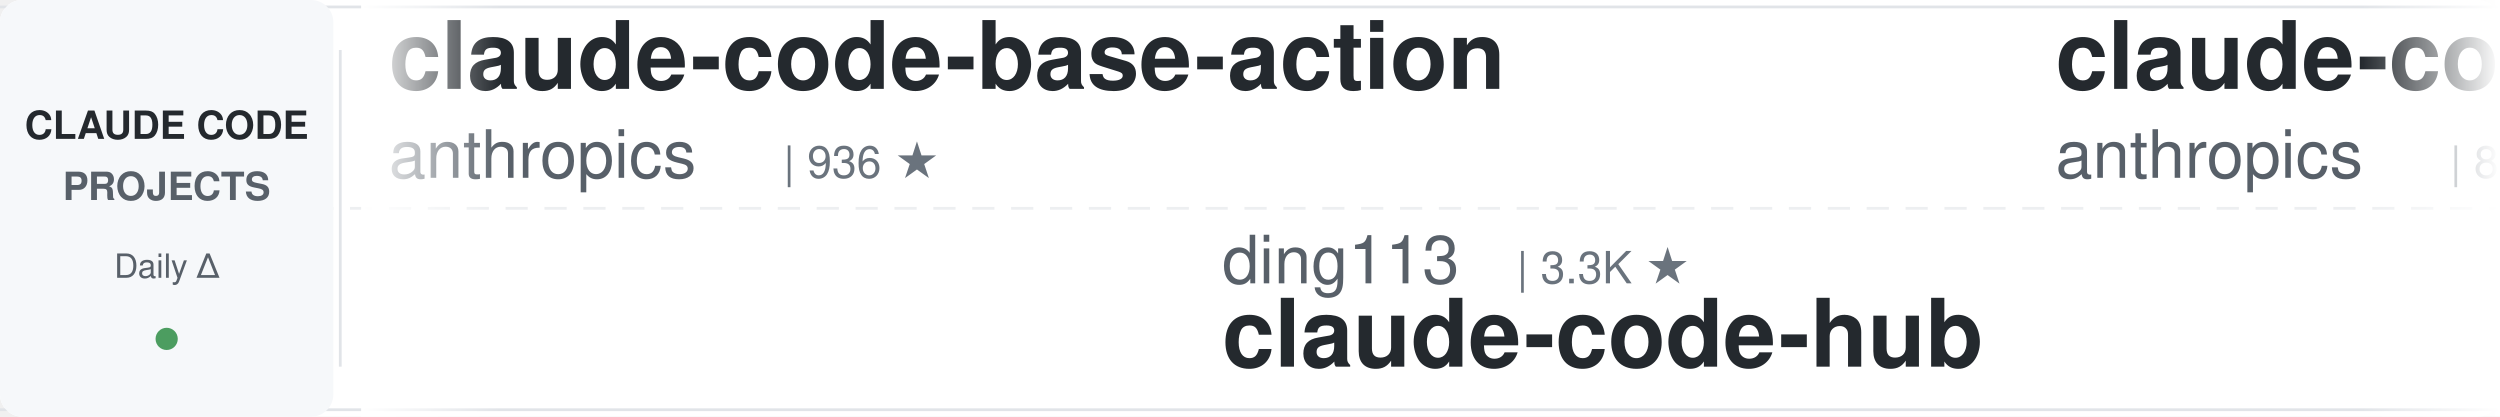
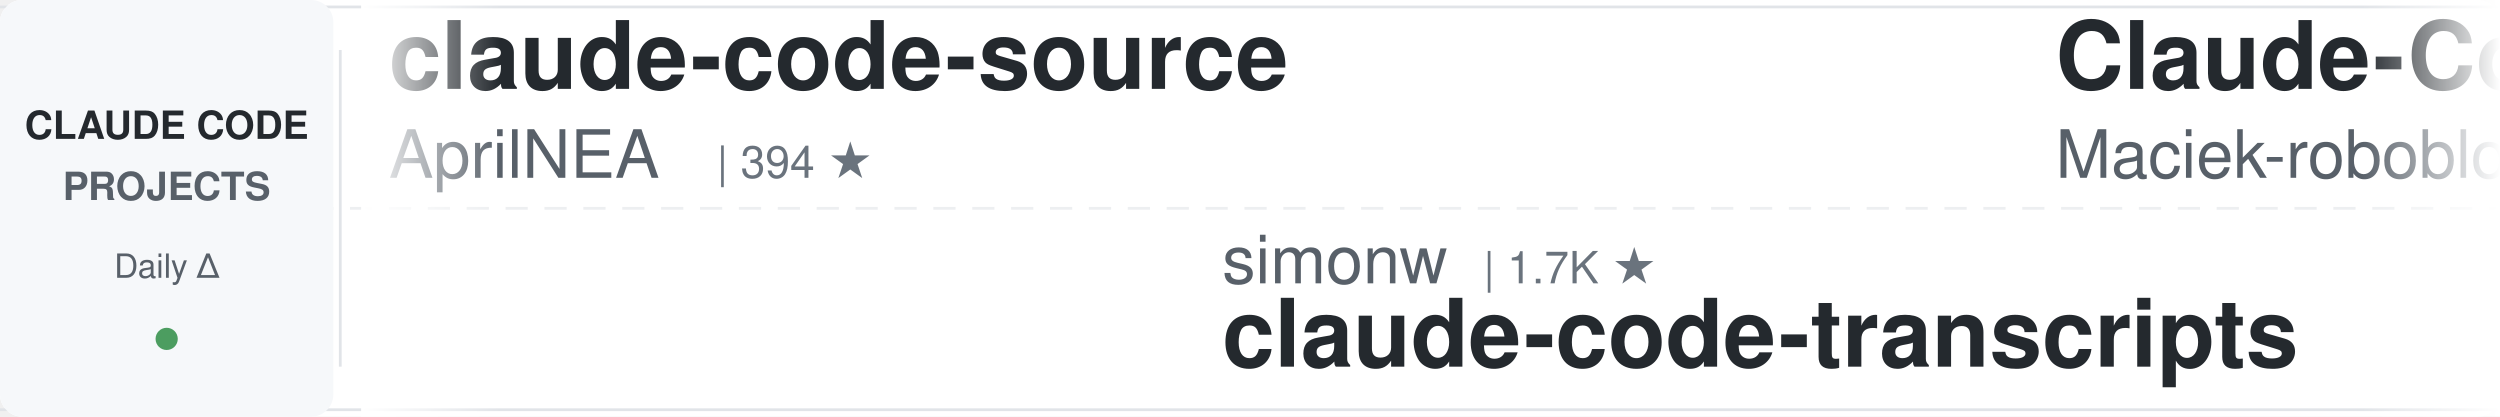
<svg xmlns="http://www.w3.org/2000/svg" width="900" height="150">
  <defs>
    <linearGradient id="leftFade" x1="0%" y1="0%" x2="100%" y2="0%">
      <stop offset="0%" style="stop-color:#ffffff;stop-opacity:1" />
      <stop offset="100%" style="stop-color:#ffffff;stop-opacity:0" />
    </linearGradient>
    <linearGradient id="rightFade" x1="0%" y1="0%" x2="100%" y2="0%">
      <stop offset="0%" style="stop-color:#ffffff;stop-opacity:0" />
      <stop offset="100%" style="stop-color:#ffffff;stop-opacity:1" />
    </linearGradient>
  </defs>
  <rect width="900" height="150" fill="#ffffff" rx="8" />
  <rect x="0" y="2" width="900" height="1" fill="#e1e4e8" />
  <rect x="0" y="147" width="900" height="1" fill="#e1e4e8" />
  <line x1="0" y1="75" x2="900" y2="75" stroke="#e1e4e8" stroke-width="1" stroke-dasharray="8 6" opacity="0.6" />
  <rect x="0" y="0" width="120" height="150" fill="#f6f8fa" rx="8" />
  <text x="60" y="50" font-family="-apple-system, BlinkMacSystemFont, 'Segoe UI', Helvetica, Arial, sans-serif" font-size="14" font-weight="600" fill="#24292e" text-anchor="middle">CLAUDE CODE</text>
  <text x="60" y="72" font-family="-apple-system, BlinkMacSystemFont, 'Segoe UI', Helvetica, Arial, sans-serif" font-size="14" font-weight="600" fill="#586069" text-anchor="middle">PROJECTS</text>
  <text x="60" y="100" font-family="-apple-system, BlinkMacSystemFont, 'Segoe UI', Helvetica, Arial, sans-serif" font-size="12" font-weight="500" fill="#586069" text-anchor="middle">Daily Δ</text>
  <circle cx="60" cy="122" r="4" fill="#22863a" opacity="0.8" />
  <rect x="122" y="18" width="1" height="114" fill="#e1e4e8" />
  <clipPath id="tickerClip">
    <rect x="130" y="0" width="770" height="150" />
  </clipPath>
  <g clip-path="url(#tickerClip)">
    <g id="tickerItems">
      <animateTransform attributeName="transform" attributeType="XML" type="translate" from="0 0" to="-3000 0" dur="54s" repeatCount="indefinite" />
      <g transform="translate(0, 0)">
-         <text x="140" y="32" font-family="-apple-system, BlinkMacSystemFont, 'Segoe UI', Helvetica, Arial, sans-serif" font-size="34" font-weight="600" fill="#24292e">claude-code-base-action</text>
-         <text x="140" y="64" font-family="-apple-system, BlinkMacSystemFont, 'Segoe UI', Helvetica, Arial, sans-serif" font-size="24" font-weight="400" fill="#586069">anthropics</text>
-         <text x="282" y="64" font-family="-apple-system, BlinkMacSystemFont, 'Segoe UI', Helvetica, Arial, sans-serif" font-size="16" font-weight="500" fill="#6a737d">| 936 ★</text>
+         <text x="140" y="32" font-family="-apple-system, BlinkMacSystemFont, 'Segoe UI', Helvetica, Arial, sans-serif" font-size="34" font-weight="600" fill="#24292e">claude-code-source</text>
+         <text x="140" y="64" font-family="-apple-system, BlinkMacSystemFont, 'Segoe UI', Helvetica, Arial, sans-serif" font-size="24" font-weight="400" fill="#586069">AprilNEA</text>
+         <text x="258" y="64" font-family="-apple-system, BlinkMacSystemFont, 'Segoe UI', Helvetica, Arial, sans-serif" font-size="16" font-weight="500" fill="#6a737d">| 394 ★</text>
      </g>
      <g transform="translate(300, 0)">
-         <text x="140" y="102" font-family="-apple-system, BlinkMacSystemFont, 'Segoe UI', Helvetica, Arial, sans-serif" font-size="24" font-weight="400" fill="#586069">ding113</text>
-         <text x="246" y="102" font-family="-apple-system, BlinkMacSystemFont, 'Segoe UI', Helvetica, Arial, sans-serif" font-size="16" font-weight="500" fill="#6a737d">| 3.3K ★</text>
-         <text x="140" y="132" font-family="-apple-system, BlinkMacSystemFont, 'Segoe UI', Helvetica, Arial, sans-serif" font-size="34" font-weight="600" fill="#24292e">claude-code-hub</text>
+         <text x="140" y="102" font-family="-apple-system, BlinkMacSystemFont, 'Segoe UI', Helvetica, Arial, sans-serif" font-size="24" font-weight="400" fill="#586069">simonw</text>
+         <text x="234" y="102" font-family="-apple-system, BlinkMacSystemFont, 'Segoe UI', Helvetica, Arial, sans-serif" font-size="16" font-weight="500" fill="#6a737d">| 1.7K ★</text>
+         <text x="140" y="132" font-family="-apple-system, BlinkMacSystemFont, 'Segoe UI', Helvetica, Arial, sans-serif" font-size="34" font-weight="600" fill="#24292e">claude-code-transcripts</text>
      </g>
      <g transform="translate(600, 0)">
-         <text x="140" y="32" font-family="-apple-system, BlinkMacSystemFont, 'Segoe UI', Helvetica, Arial, sans-serif" font-size="34" font-weight="600" fill="#24292e">claude-code-action</text>
-         <text x="140" y="64" font-family="-apple-system, BlinkMacSystemFont, 'Segoe UI', Helvetica, Arial, sans-serif" font-size="24" font-weight="400" fill="#586069">anthropics</text>
-         <text x="282" y="64" font-family="-apple-system, BlinkMacSystemFont, 'Segoe UI', Helvetica, Arial, sans-serif" font-size="16" font-weight="500" fill="#6a737d">| 8.5K ★</text>
+         <text x="140" y="32" font-family="-apple-system, BlinkMacSystemFont, 'Segoe UI', Helvetica, Arial, sans-serif" font-size="34" font-weight="600" fill="#24292e">Claude-Code-Usage-Monito...</text>
+         <text x="140" y="64" font-family="-apple-system, BlinkMacSystemFont, 'Segoe UI', Helvetica, Arial, sans-serif" font-size="24" font-weight="400" fill="#586069">Maciek-roboblog</text>
+         <text x="342" y="64" font-family="-apple-system, BlinkMacSystemFont, 'Segoe UI', Helvetica, Arial, sans-serif" font-size="16" font-weight="500" fill="#6a737d">| 8.6K ★</text>
      </g>
      <g transform="translate(900, 0)">
-         <text x="140" y="102" font-family="-apple-system, BlinkMacSystemFont, 'Segoe UI', Helvetica, Arial, sans-serif" font-size="24" font-weight="400" fill="#586069">Pimzino</text>
-         <text x="246" y="102" font-family="-apple-system, BlinkMacSystemFont, 'Segoe UI', Helvetica, Arial, sans-serif" font-size="16" font-weight="500" fill="#6a737d">| 3.8K ★</text>
-         <text x="140" y="132" font-family="-apple-system, BlinkMacSystemFont, 'Segoe UI', Helvetica, Arial, sans-serif" font-size="34" font-weight="600" fill="#24292e">claude-code-spec-workflo...</text>
+         <text x="140" y="102" font-family="-apple-system, BlinkMacSystemFont, 'Segoe UI', Helvetica, Arial, sans-serif" font-size="24" font-weight="400" fill="#586069">LING71671</text>
+         <text x="270" y="102" font-family="-apple-system, BlinkMacSystemFont, 'Segoe UI', Helvetica, Arial, sans-serif" font-size="16" font-weight="500" fill="#6a737d">| 933 ★</text>
+         <text x="140" y="132" font-family="-apple-system, BlinkMacSystemFont, 'Segoe UI', Helvetica, Arial, sans-serif" font-size="34" font-weight="600" fill="#24292e">Open-ClaudeCode</text>
      </g>
      <g transform="translate(1200, 0)">
-         <text x="140" y="32" font-family="-apple-system, BlinkMacSystemFont, 'Segoe UI', Helvetica, Arial, sans-serif" font-size="34" font-weight="600" fill="#24292e">claude-code-showcase</text>
-         <text x="140" y="64" font-family="-apple-system, BlinkMacSystemFont, 'Segoe UI', Helvetica, Arial, sans-serif" font-size="24" font-weight="400" fill="#586069">ChrisWiles</text>
-         <text x="282" y="64" font-family="-apple-system, BlinkMacSystemFont, 'Segoe UI', Helvetica, Arial, sans-serif" font-size="16" font-weight="500" fill="#6a737d">| 6.0K ★</text>
+         <text x="140" y="32" font-family="-apple-system, BlinkMacSystemFont, 'Segoe UI', Helvetica, Arial, sans-serif" font-size="34" font-weight="600" fill="#24292e">claude-code-tips</text>
+         <text x="140" y="64" font-family="-apple-system, BlinkMacSystemFont, 'Segoe UI', Helvetica, Arial, sans-serif" font-size="24" font-weight="400" fill="#586069">ykdojo</text>
+         <text x="234" y="64" font-family="-apple-system, BlinkMacSystemFont, 'Segoe UI', Helvetica, Arial, sans-serif" font-size="16" font-weight="500" fill="#6a737d">| 9.5K ★</text>
      </g>
      <g transform="translate(1500, 0)">
-         <text x="140" y="102" font-family="-apple-system, BlinkMacSystemFont, 'Segoe UI', Helvetica, Arial, sans-serif" font-size="24" font-weight="400" fill="#586069">Piebald-AI</text>
-         <text x="282" y="102" font-family="-apple-system, BlinkMacSystemFont, 'Segoe UI', Helvetica, Arial, sans-serif" font-size="16" font-weight="500" fill="#6a737d">| 12.2K ★</text>
-         <text x="140" y="132" font-family="-apple-system, BlinkMacSystemFont, 'Segoe UI', Helvetica, Arial, sans-serif" font-size="34" font-weight="600" fill="#24292e">claude-code-system-promp...</text>
+         <text x="140" y="102" font-family="-apple-system, BlinkMacSystemFont, 'Segoe UI', Helvetica, Arial, sans-serif" font-size="24" font-weight="400" fill="#586069">darcyegb</text>
+         <text x="258" y="102" font-family="-apple-system, BlinkMacSystemFont, 'Segoe UI', Helvetica, Arial, sans-serif" font-size="16" font-weight="500" fill="#6a737d">| 753 ★</text>
+         <text x="140" y="132" font-family="-apple-system, BlinkMacSystemFont, 'Segoe UI', Helvetica, Arial, sans-serif" font-size="34" font-weight="600" fill="#24292e">ClaudeCodeAgents</text>
      </g>
      <g transform="translate(1800, 0)">
-         <text x="140" y="32" font-family="-apple-system, BlinkMacSystemFont, 'Segoe UI', Helvetica, Arial, sans-serif" font-size="34" font-weight="600" fill="#24292e">claude-code-best-practic...</text>
-         <text x="140" y="64" font-family="-apple-system, BlinkMacSystemFont, 'Segoe UI', Helvetica, Arial, sans-serif" font-size="24" font-weight="400" fill="#586069">shanraisshan</text>
-         <text x="306" y="64" font-family="-apple-system, BlinkMacSystemFont, 'Segoe UI', Helvetica, Arial, sans-serif" font-size="16" font-weight="500" fill="#6a737d">| 64.0K ★</text>
+         <text x="140" y="32" font-family="-apple-system, BlinkMacSystemFont, 'Segoe UI', Helvetica, Arial, sans-serif" font-size="34" font-weight="600" fill="#24292e">arcads-claude-code</text>
+         <text x="140" y="64" font-family="-apple-system, BlinkMacSystemFont, 'Segoe UI', Helvetica, Arial, sans-serif" font-size="24" font-weight="400" fill="#586069">krusemediallc</text>
+         <text x="318" y="64" font-family="-apple-system, BlinkMacSystemFont, 'Segoe UI', Helvetica, Arial, sans-serif" font-size="16" font-weight="500" fill="#6a737d">| 1.1K ★</text>
      </g>
      <g transform="translate(2100, 0)">
-         <text x="140" y="102" font-family="-apple-system, BlinkMacSystemFont, 'Segoe UI', Helvetica, Arial, sans-serif" font-size="24" font-weight="400" fill="#586069">oboard</text>
-         <text x="234" y="102" font-family="-apple-system, BlinkMacSystemFont, 'Segoe UI', Helvetica, Arial, sans-serif" font-size="16" font-weight="500" fill="#6a737d">| 3.3K ★</text>
-         <text x="140" y="132" font-family="-apple-system, BlinkMacSystemFont, 'Segoe UI', Helvetica, Arial, sans-serif" font-size="34" font-weight="600" fill="#24292e">claude-code-rev</text>
+         <text x="140" y="102" font-family="-apple-system, BlinkMacSystemFont, 'Segoe UI', Helvetica, Arial, sans-serif" font-size="24" font-weight="400" fill="#586069">anthropics</text>
+         <text x="282" y="102" font-family="-apple-system, BlinkMacSystemFont, 'Segoe UI', Helvetica, Arial, sans-serif" font-size="16" font-weight="500" fill="#6a737d">| 8.5K ★</text>
+         <text x="140" y="132" font-family="-apple-system, BlinkMacSystemFont, 'Segoe UI', Helvetica, Arial, sans-serif" font-size="34" font-weight="600" fill="#24292e">claude-code-action</text>
      </g>
      <g transform="translate(2400, 0)">
-         <text x="140" y="32" font-family="-apple-system, BlinkMacSystemFont, 'Segoe UI', Helvetica, Arial, sans-serif" font-size="34" font-weight="600" fill="#24292e">claude-code-prompts</text>
-         <text x="140" y="64" font-family="-apple-system, BlinkMacSystemFont, 'Segoe UI', Helvetica, Arial, sans-serif" font-size="24" font-weight="400" fill="#586069">repowise-dev</text>
-         <text x="306" y="64" font-family="-apple-system, BlinkMacSystemFont, 'Segoe UI', Helvetica, Arial, sans-serif" font-size="16" font-weight="500" fill="#6a737d">| 1.2K ★</text>
+         <text x="140" y="32" font-family="-apple-system, BlinkMacSystemFont, 'Segoe UI', Helvetica, Arial, sans-serif" font-size="34" font-weight="600" fill="#24292e">Claude-Code-Game-Studios</text>
+         <text x="140" y="64" font-family="-apple-system, BlinkMacSystemFont, 'Segoe UI', Helvetica, Arial, sans-serif" font-size="24" font-weight="400" fill="#586069">Donchitos</text>
+         <text x="270" y="64" font-family="-apple-system, BlinkMacSystemFont, 'Segoe UI', Helvetica, Arial, sans-serif" font-size="16" font-weight="500" fill="#6a737d">| 23.6K ★</text>
      </g>
      <g transform="translate(2700, 0)">
-         <text x="140" y="102" font-family="-apple-system, BlinkMacSystemFont, 'Segoe UI', Helvetica, Arial, sans-serif" font-size="24" font-weight="400" fill="#586069">luyao618</text>
-         <text x="258" y="102" font-family="-apple-system, BlinkMacSystemFont, 'Segoe UI', Helvetica, Arial, sans-serif" font-size="16" font-weight="500" fill="#6a737d">| 1.6K ★</text>
-         <text x="140" y="132" font-family="-apple-system, BlinkMacSystemFont, 'Segoe UI', Helvetica, Arial, sans-serif" font-size="34" font-weight="600" fill="#24292e">Claude-Code-Source-Study</text>
+         <text x="140" y="102" font-family="-apple-system, BlinkMacSystemFont, 'Segoe UI', Helvetica, Arial, sans-serif" font-size="24" font-weight="400" fill="#586069">liuup</text>
+         <text x="222" y="102" font-family="-apple-system, BlinkMacSystemFont, 'Segoe UI', Helvetica, Arial, sans-serif" font-size="16" font-weight="500" fill="#6a737d">| 3.7K ★</text>
+         <text x="140" y="132" font-family="-apple-system, BlinkMacSystemFont, 'Segoe UI', Helvetica, Arial, sans-serif" font-size="34" font-weight="600" fill="#24292e">claude-code-analysis</text>
      </g>
      <g transform="translate(3000, 0)">
-         <text x="140" y="32" font-family="-apple-system, BlinkMacSystemFont, 'Segoe UI', Helvetica, Arial, sans-serif" font-size="34" font-weight="600" fill="#24292e">claude-code-base-action</text>
-         <text x="140" y="64" font-family="-apple-system, BlinkMacSystemFont, 'Segoe UI', Helvetica, Arial, sans-serif" font-size="24" font-weight="400" fill="#586069">anthropics</text>
-         <text x="282" y="64" font-family="-apple-system, BlinkMacSystemFont, 'Segoe UI', Helvetica, Arial, sans-serif" font-size="16" font-weight="500" fill="#6a737d">| 936 ★</text>
+         <text x="140" y="32" font-family="-apple-system, BlinkMacSystemFont, 'Segoe UI', Helvetica, Arial, sans-serif" font-size="34" font-weight="600" fill="#24292e">claude-code-source</text>
+         <text x="140" y="64" font-family="-apple-system, BlinkMacSystemFont, 'Segoe UI', Helvetica, Arial, sans-serif" font-size="24" font-weight="400" fill="#586069">AprilNEA</text>
+         <text x="258" y="64" font-family="-apple-system, BlinkMacSystemFont, 'Segoe UI', Helvetica, Arial, sans-serif" font-size="16" font-weight="500" fill="#6a737d">| 394 ★</text>
      </g>
      <g transform="translate(3300, 0)">
-         <text x="140" y="102" font-family="-apple-system, BlinkMacSystemFont, 'Segoe UI', Helvetica, Arial, sans-serif" font-size="24" font-weight="400" fill="#586069">ding113</text>
-         <text x="246" y="102" font-family="-apple-system, BlinkMacSystemFont, 'Segoe UI', Helvetica, Arial, sans-serif" font-size="16" font-weight="500" fill="#6a737d">| 3.3K ★</text>
-         <text x="140" y="132" font-family="-apple-system, BlinkMacSystemFont, 'Segoe UI', Helvetica, Arial, sans-serif" font-size="34" font-weight="600" fill="#24292e">claude-code-hub</text>
+         <text x="140" y="102" font-family="-apple-system, BlinkMacSystemFont, 'Segoe UI', Helvetica, Arial, sans-serif" font-size="24" font-weight="400" fill="#586069">simonw</text>
+         <text x="234" y="102" font-family="-apple-system, BlinkMacSystemFont, 'Segoe UI', Helvetica, Arial, sans-serif" font-size="16" font-weight="500" fill="#6a737d">| 1.7K ★</text>
+         <text x="140" y="132" font-family="-apple-system, BlinkMacSystemFont, 'Segoe UI', Helvetica, Arial, sans-serif" font-size="34" font-weight="600" fill="#24292e">claude-code-transcripts</text>
      </g>
      <g transform="translate(3600, 0)">
-         <text x="140" y="32" font-family="-apple-system, BlinkMacSystemFont, 'Segoe UI', Helvetica, Arial, sans-serif" font-size="34" font-weight="600" fill="#24292e">claude-code-action</text>
-         <text x="140" y="64" font-family="-apple-system, BlinkMacSystemFont, 'Segoe UI', Helvetica, Arial, sans-serif" font-size="24" font-weight="400" fill="#586069">anthropics</text>
-         <text x="282" y="64" font-family="-apple-system, BlinkMacSystemFont, 'Segoe UI', Helvetica, Arial, sans-serif" font-size="16" font-weight="500" fill="#6a737d">| 8.5K ★</text>
+         <text x="140" y="32" font-family="-apple-system, BlinkMacSystemFont, 'Segoe UI', Helvetica, Arial, sans-serif" font-size="34" font-weight="600" fill="#24292e">Claude-Code-Usage-Monito...</text>
+         <text x="140" y="64" font-family="-apple-system, BlinkMacSystemFont, 'Segoe UI', Helvetica, Arial, sans-serif" font-size="24" font-weight="400" fill="#586069">Maciek-roboblog</text>
+         <text x="342" y="64" font-family="-apple-system, BlinkMacSystemFont, 'Segoe UI', Helvetica, Arial, sans-serif" font-size="16" font-weight="500" fill="#6a737d">| 8.6K ★</text>
      </g>
      <g transform="translate(3900, 0)">
-         <text x="140" y="102" font-family="-apple-system, BlinkMacSystemFont, 'Segoe UI', Helvetica, Arial, sans-serif" font-size="24" font-weight="400" fill="#586069">Pimzino</text>
-         <text x="246" y="102" font-family="-apple-system, BlinkMacSystemFont, 'Segoe UI', Helvetica, Arial, sans-serif" font-size="16" font-weight="500" fill="#6a737d">| 3.8K ★</text>
-         <text x="140" y="132" font-family="-apple-system, BlinkMacSystemFont, 'Segoe UI', Helvetica, Arial, sans-serif" font-size="34" font-weight="600" fill="#24292e">claude-code-spec-workflo...</text>
+         <text x="140" y="102" font-family="-apple-system, BlinkMacSystemFont, 'Segoe UI', Helvetica, Arial, sans-serif" font-size="24" font-weight="400" fill="#586069">LING71671</text>
+         <text x="270" y="102" font-family="-apple-system, BlinkMacSystemFont, 'Segoe UI', Helvetica, Arial, sans-serif" font-size="16" font-weight="500" fill="#6a737d">| 933 ★</text>
+         <text x="140" y="132" font-family="-apple-system, BlinkMacSystemFont, 'Segoe UI', Helvetica, Arial, sans-serif" font-size="34" font-weight="600" fill="#24292e">Open-ClaudeCode</text>
      </g>
    </g>
  </g>
  <rect x="130" y="0" width="50" height="150" fill="url(#leftFade)" />
  <rect x="850" y="0" width="50" height="150" fill="url(#rightFade)" />
</svg>
